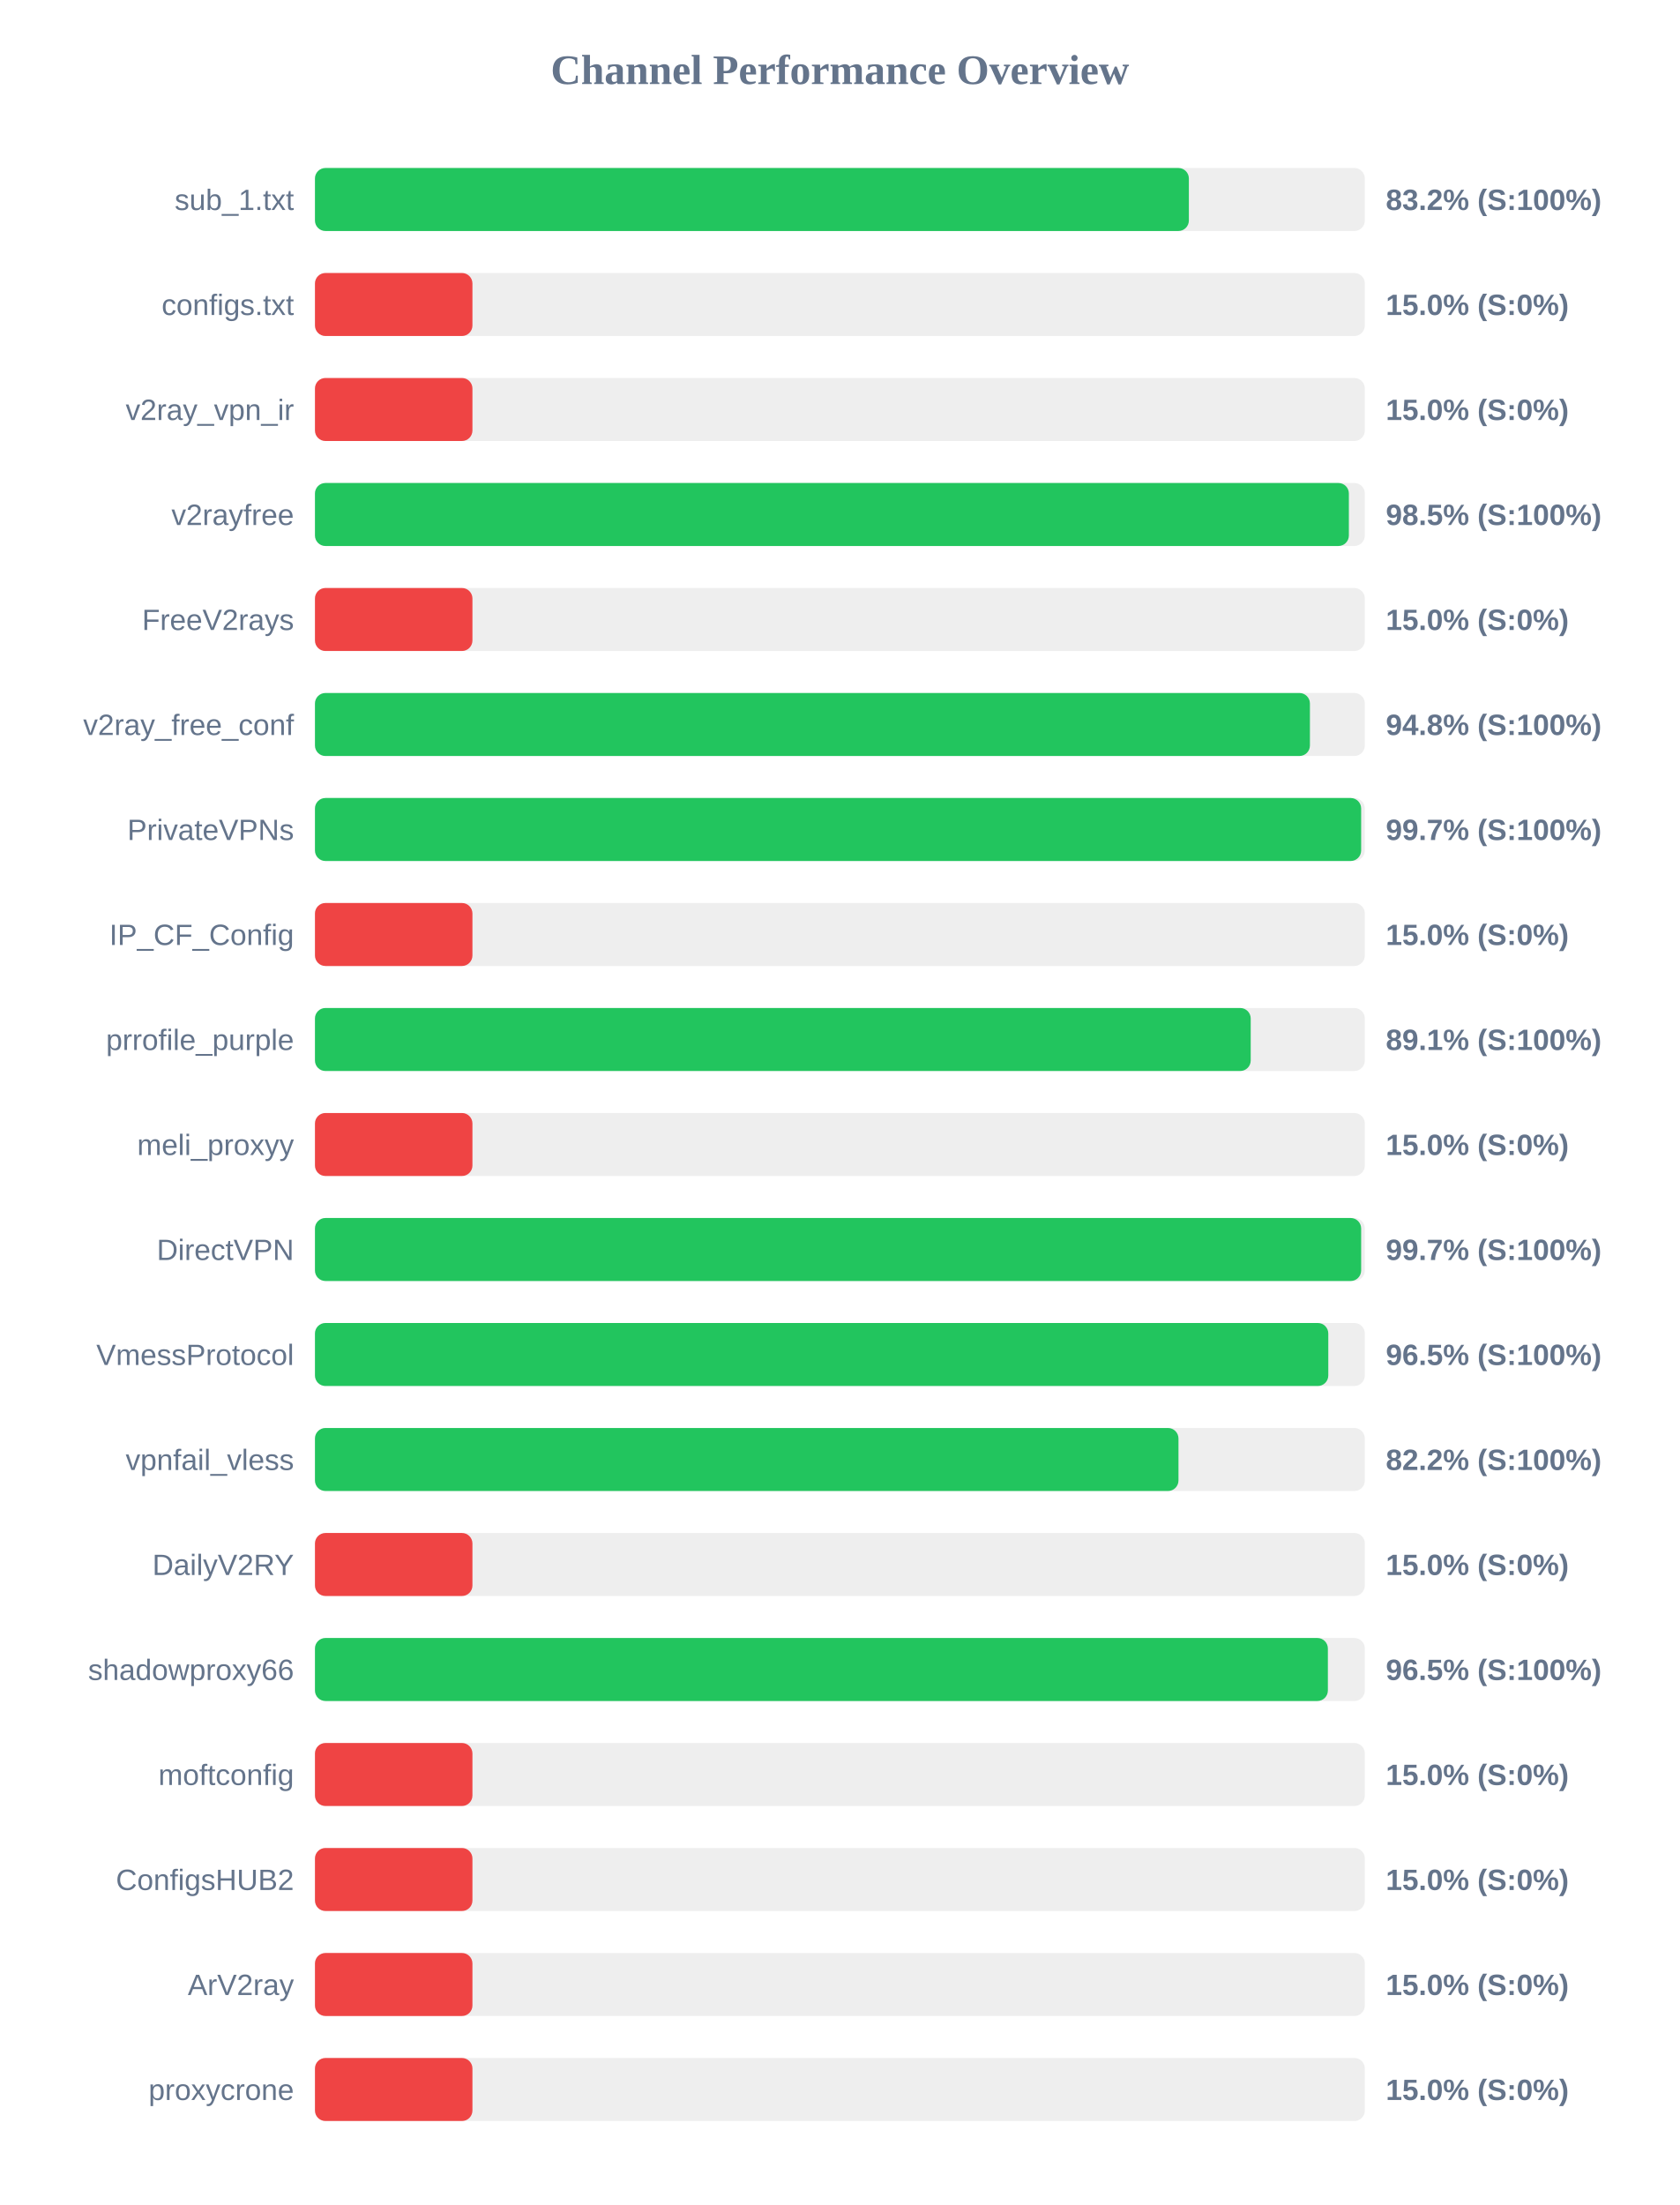
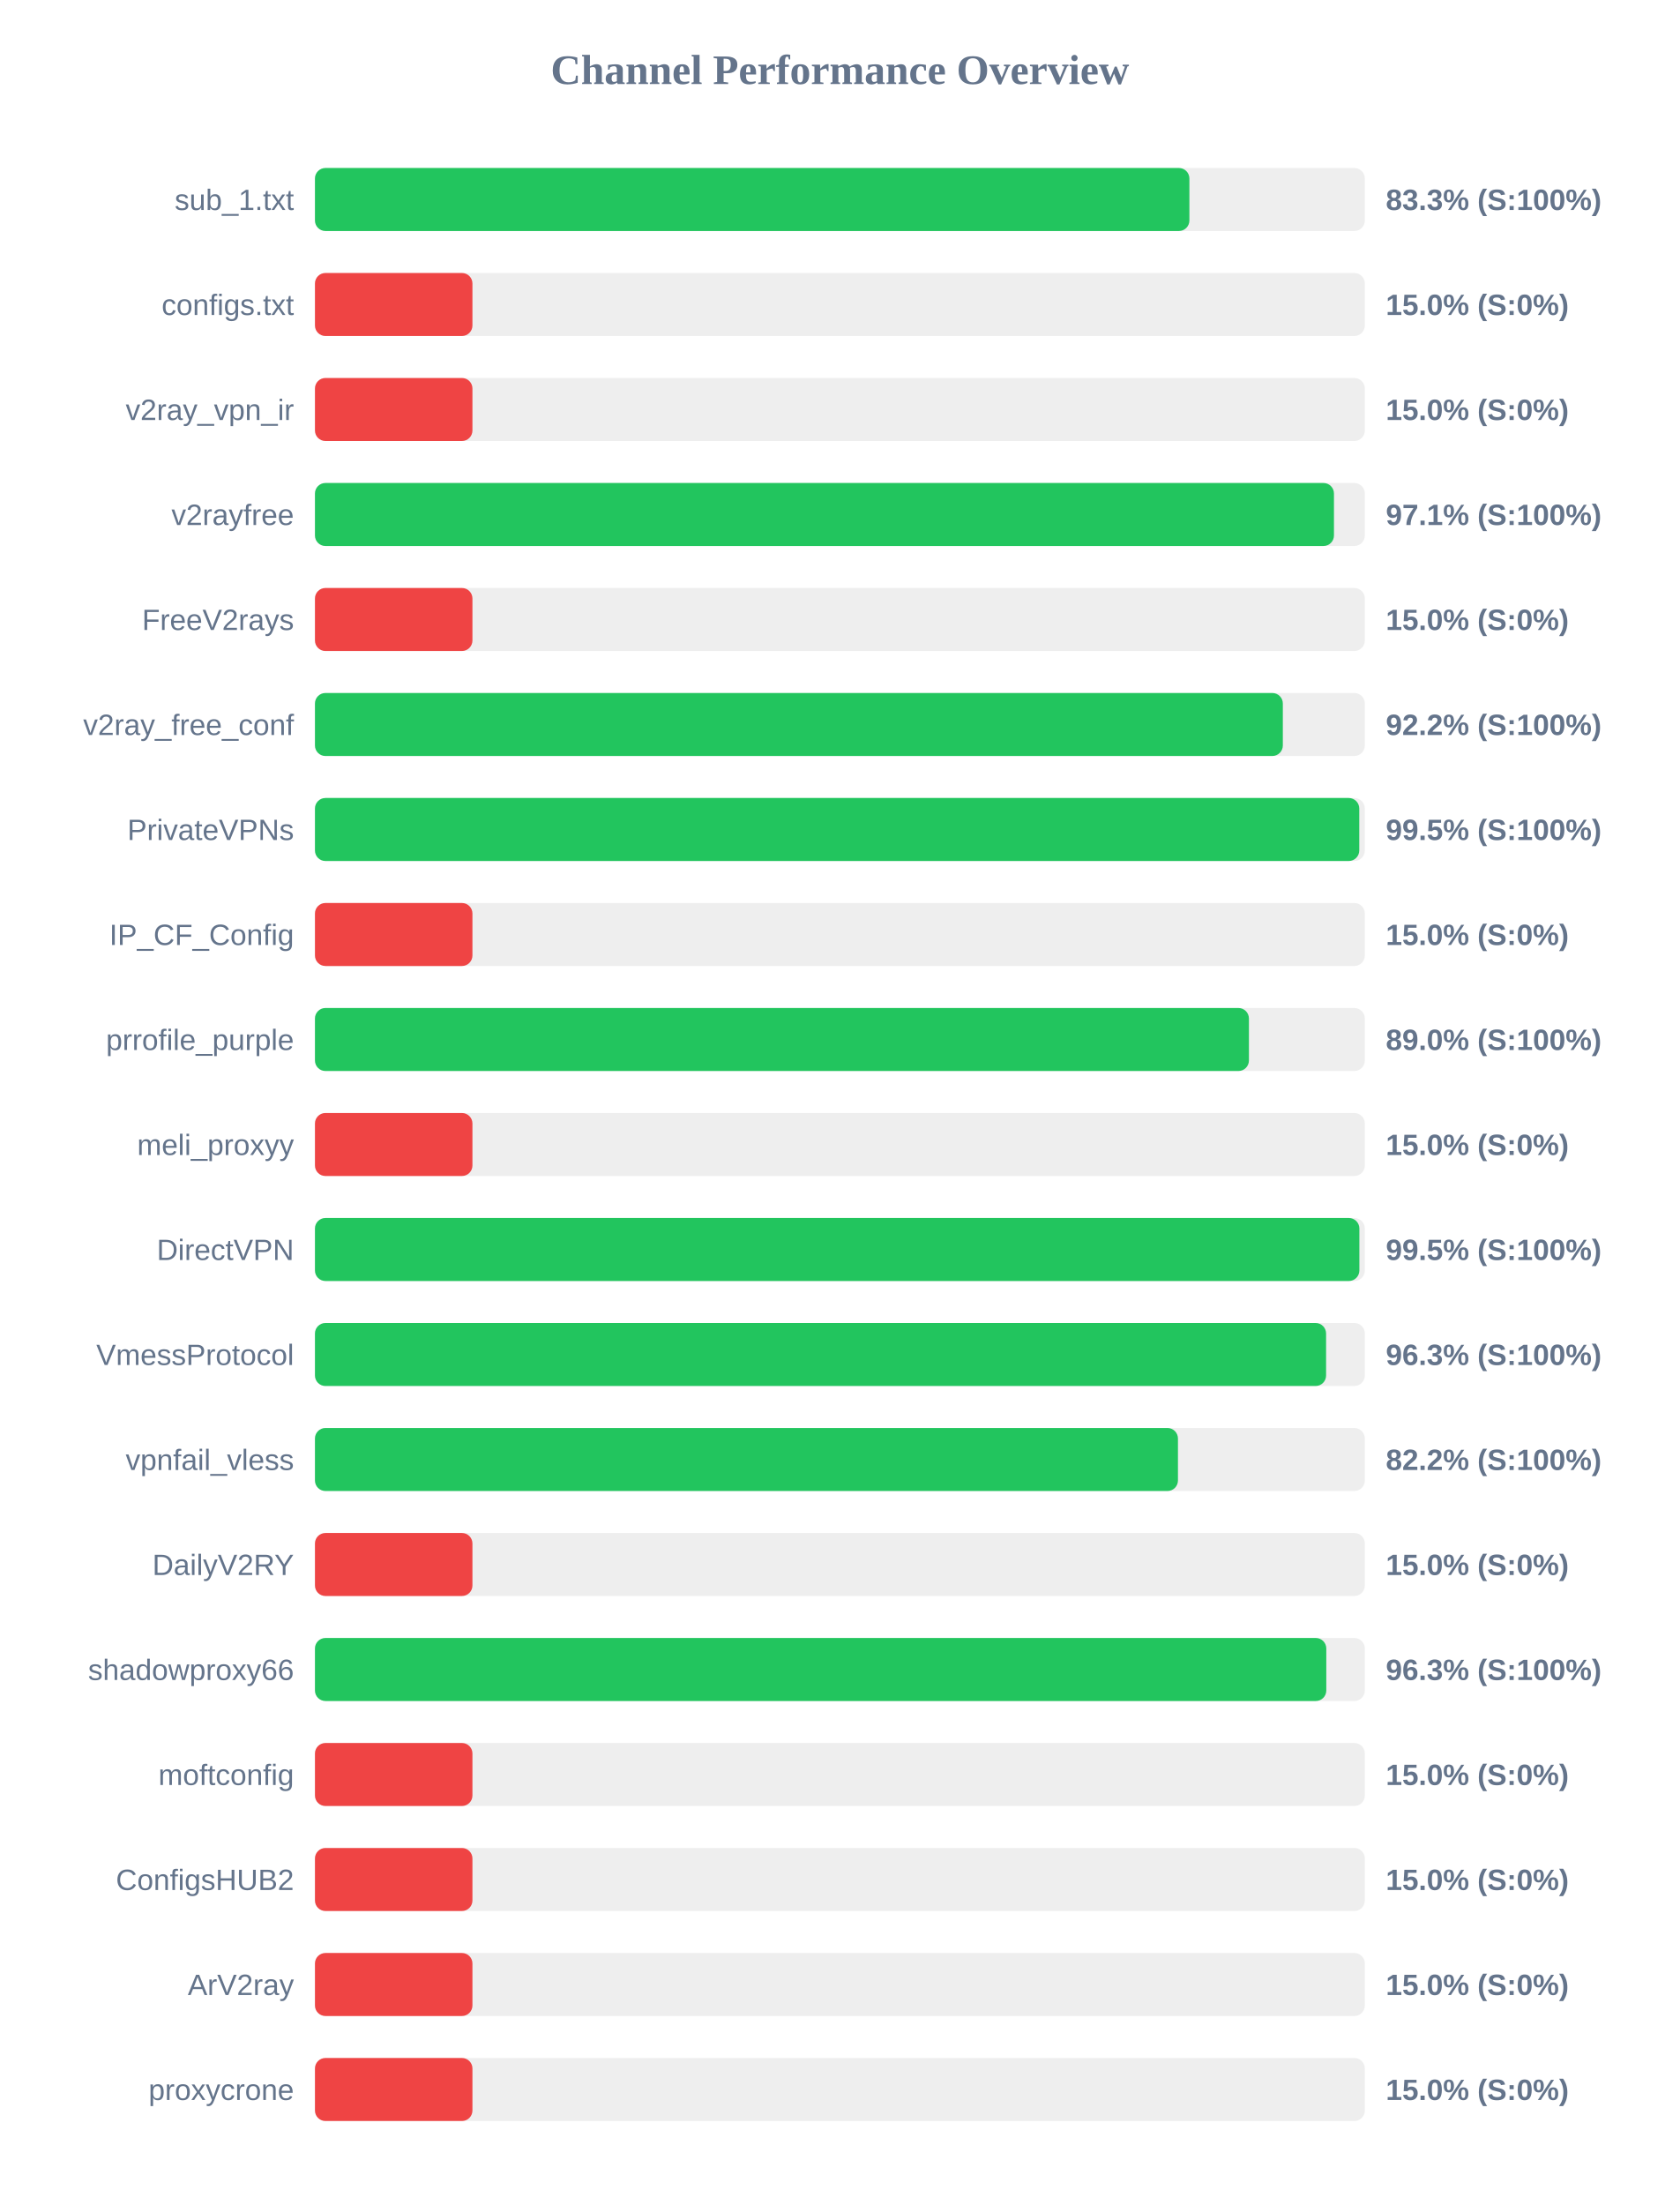
<svg xmlns="http://www.w3.org/2000/svg" width="800" height="1050" version="1.1">
  <style>
        .row { font: 14px Arial; fill: #64748b; }
        .score { font: bold 14px Arial; fill: #64748b; }
    </style>
  <text x="400" y="40" text-anchor="middle" font-size="20px" font-weight="bold" fill="#64748b">Channel Performance Overview</text>
  <rect x="150" y="80" width="500" height="30" fill="#eee" rx="5" />
-   <rect x="150" y="80" width="416.2" height="30" fill="#22c55e" rx="5" />
+   <rect x="150" y="80" width="416.45" height="30" fill="#22c55e" rx="5" />
  <text x="140" y="100" text-anchor="end" class="row">sub_1.txt</text>
-   <text x="660" y="100" text-anchor="start" class="score">83.2% (S:100%)</text>
+   <text x="660" y="100" text-anchor="start" class="score">83.3% (S:100%)</text>
  <rect x="150" y="130" width="500" height="30" fill="#eee" rx="5" />
  <rect x="150" y="130" width="75.0" height="30" fill="#ef4444" rx="5" />
  <text x="140" y="150" text-anchor="end" class="row">configs.txt</text>
  <text x="660" y="150" text-anchor="start" class="score">15.0% (S:0%)</text>
  <rect x="150" y="180" width="500" height="30" fill="#eee" rx="5" />
  <rect x="150" y="180" width="75.0" height="30" fill="#ef4444" rx="5" />
  <text x="140" y="200" text-anchor="end" class="row">v2ray_vpn_ir</text>
  <text x="660" y="200" text-anchor="start" class="score">15.0% (S:0%)</text>
  <rect x="150" y="230" width="500" height="30" fill="#eee" rx="5" />
-   <rect x="150" y="230" width="492.4" height="30" fill="#22c55e" rx="5" />
+   <rect x="150" y="230" width="485.3" height="30" fill="#22c55e" rx="5" />
  <text x="140" y="250" text-anchor="end" class="row">v2rayfree</text>
-   <text x="660" y="250" text-anchor="start" class="score">98.5% (S:100%)</text>
+   <text x="660" y="250" text-anchor="start" class="score">97.1% (S:100%)</text>
  <rect x="150" y="280" width="500" height="30" fill="#eee" rx="5" />
  <rect x="150" y="280" width="75.0" height="30" fill="#ef4444" rx="5" />
  <text x="140" y="300" text-anchor="end" class="row">FreeV2rays</text>
  <text x="660" y="300" text-anchor="start" class="score">15.0% (S:0%)</text>
  <rect x="150" y="330" width="500" height="30" fill="#eee" rx="5" />
-   <rect x="150" y="330" width="473.85" height="30" fill="#22c55e" rx="5" />
+   <rect x="150" y="330" width="460.95" height="30" fill="#22c55e" rx="5" />
  <text x="140" y="350" text-anchor="end" class="row">v2ray_free_conf</text>
-   <text x="660" y="350" text-anchor="start" class="score">94.8% (S:100%)</text>
+   <text x="660" y="350" text-anchor="start" class="score">92.2% (S:100%)</text>
  <rect x="150" y="380" width="500" height="30" fill="#eee" rx="5" />
-   <rect x="150" y="380" width="498.25" height="30" fill="#22c55e" rx="5" />
+   <rect x="150" y="380" width="497.35" height="30" fill="#22c55e" rx="5" />
  <text x="140" y="400" text-anchor="end" class="row">PrivateVPNs</text>
-   <text x="660" y="400" text-anchor="start" class="score">99.7% (S:100%)</text>
+   <text x="660" y="400" text-anchor="start" class="score">99.5% (S:100%)</text>
  <rect x="150" y="430" width="500" height="30" fill="#eee" rx="5" />
  <rect x="150" y="430" width="75.0" height="30" fill="#ef4444" rx="5" />
  <text x="140" y="450" text-anchor="end" class="row">IP_CF_Config</text>
  <text x="660" y="450" text-anchor="start" class="score">15.0% (S:0%)</text>
  <rect x="150" y="480" width="500" height="30" fill="#eee" rx="5" />
-   <rect x="150" y="480" width="445.65" height="30" fill="#22c55e" rx="5" />
+   <rect x="150" y="480" width="444.8" height="30" fill="#22c55e" rx="5" />
  <text x="140" y="500" text-anchor="end" class="row">prrofile_purple</text>
-   <text x="660" y="500" text-anchor="start" class="score">89.1% (S:100%)</text>
+   <text x="660" y="500" text-anchor="start" class="score">89.0% (S:100%)</text>
  <rect x="150" y="530" width="500" height="30" fill="#eee" rx="5" />
  <rect x="150" y="530" width="75.0" height="30" fill="#ef4444" rx="5" />
  <text x="140" y="550" text-anchor="end" class="row">meli_proxyy</text>
  <text x="660" y="550" text-anchor="start" class="score">15.0% (S:0%)</text>
  <rect x="150" y="580" width="500" height="30" fill="#eee" rx="5" />
-   <rect x="150" y="580" width="498.25" height="30" fill="#22c55e" rx="5" />
+   <rect x="150" y="580" width="497.4" height="30" fill="#22c55e" rx="5" />
  <text x="140" y="600" text-anchor="end" class="row">DirectVPN</text>
-   <text x="660" y="600" text-anchor="start" class="score">99.7% (S:100%)</text>
+   <text x="660" y="600" text-anchor="start" class="score">99.5% (S:100%)</text>
  <rect x="150" y="630" width="500" height="30" fill="#eee" rx="5" />
-   <rect x="150" y="630" width="482.6" height="30" fill="#22c55e" rx="5" />
+   <rect x="150" y="630" width="481.55" height="30" fill="#22c55e" rx="5" />
  <text x="140" y="650" text-anchor="end" class="row">VmessProtocol</text>
-   <text x="660" y="650" text-anchor="start" class="score">96.5% (S:100%)</text>
+   <text x="660" y="650" text-anchor="start" class="score">96.3% (S:100%)</text>
  <rect x="150" y="680" width="500" height="30" fill="#eee" rx="5" />
-   <rect x="150" y="680" width="411.25" height="30" fill="#22c55e" rx="5" />
+   <rect x="150" y="680" width="411.0" height="30" fill="#22c55e" rx="5" />
  <text x="140" y="700" text-anchor="end" class="row">vpnfail_vless</text>
  <text x="660" y="700" text-anchor="start" class="score">82.2% (S:100%)</text>
  <rect x="150" y="730" width="500" height="30" fill="#eee" rx="5" />
  <rect x="150" y="730" width="75.0" height="30" fill="#ef4444" rx="5" />
  <text x="140" y="750" text-anchor="end" class="row">DailyV2RY</text>
  <text x="660" y="750" text-anchor="start" class="score">15.0% (S:0%)</text>
  <rect x="150" y="780" width="500" height="30" fill="#eee" rx="5" />
-   <rect x="150" y="780" width="482.4" height="30" fill="#22c55e" rx="5" />
+   <rect x="150" y="780" width="481.65" height="30" fill="#22c55e" rx="5" />
  <text x="140" y="800" text-anchor="end" class="row">shadowproxy66</text>
-   <text x="660" y="800" text-anchor="start" class="score">96.5% (S:100%)</text>
+   <text x="660" y="800" text-anchor="start" class="score">96.3% (S:100%)</text>
  <rect x="150" y="830" width="500" height="30" fill="#eee" rx="5" />
  <rect x="150" y="830" width="75.0" height="30" fill="#ef4444" rx="5" />
  <text x="140" y="850" text-anchor="end" class="row">moftconfig</text>
  <text x="660" y="850" text-anchor="start" class="score">15.0% (S:0%)</text>
  <rect x="150" y="880" width="500" height="30" fill="#eee" rx="5" />
  <rect x="150" y="880" width="75.0" height="30" fill="#ef4444" rx="5" />
  <text x="140" y="900" text-anchor="end" class="row">ConfigsHUB2</text>
  <text x="660" y="900" text-anchor="start" class="score">15.0% (S:0%)</text>
  <rect x="150" y="930" width="500" height="30" fill="#eee" rx="5" />
  <rect x="150" y="930" width="75.0" height="30" fill="#ef4444" rx="5" />
  <text x="140" y="950" text-anchor="end" class="row">ArV2ray</text>
  <text x="660" y="950" text-anchor="start" class="score">15.0% (S:0%)</text>
  <rect x="150" y="980" width="500" height="30" fill="#eee" rx="5" />
  <rect x="150" y="980" width="75.0" height="30" fill="#ef4444" rx="5" />
  <text x="140" y="1000" text-anchor="end" class="row">proxycrone</text>
  <text x="660" y="1000" text-anchor="start" class="score">15.0% (S:0%)</text>
</svg>
